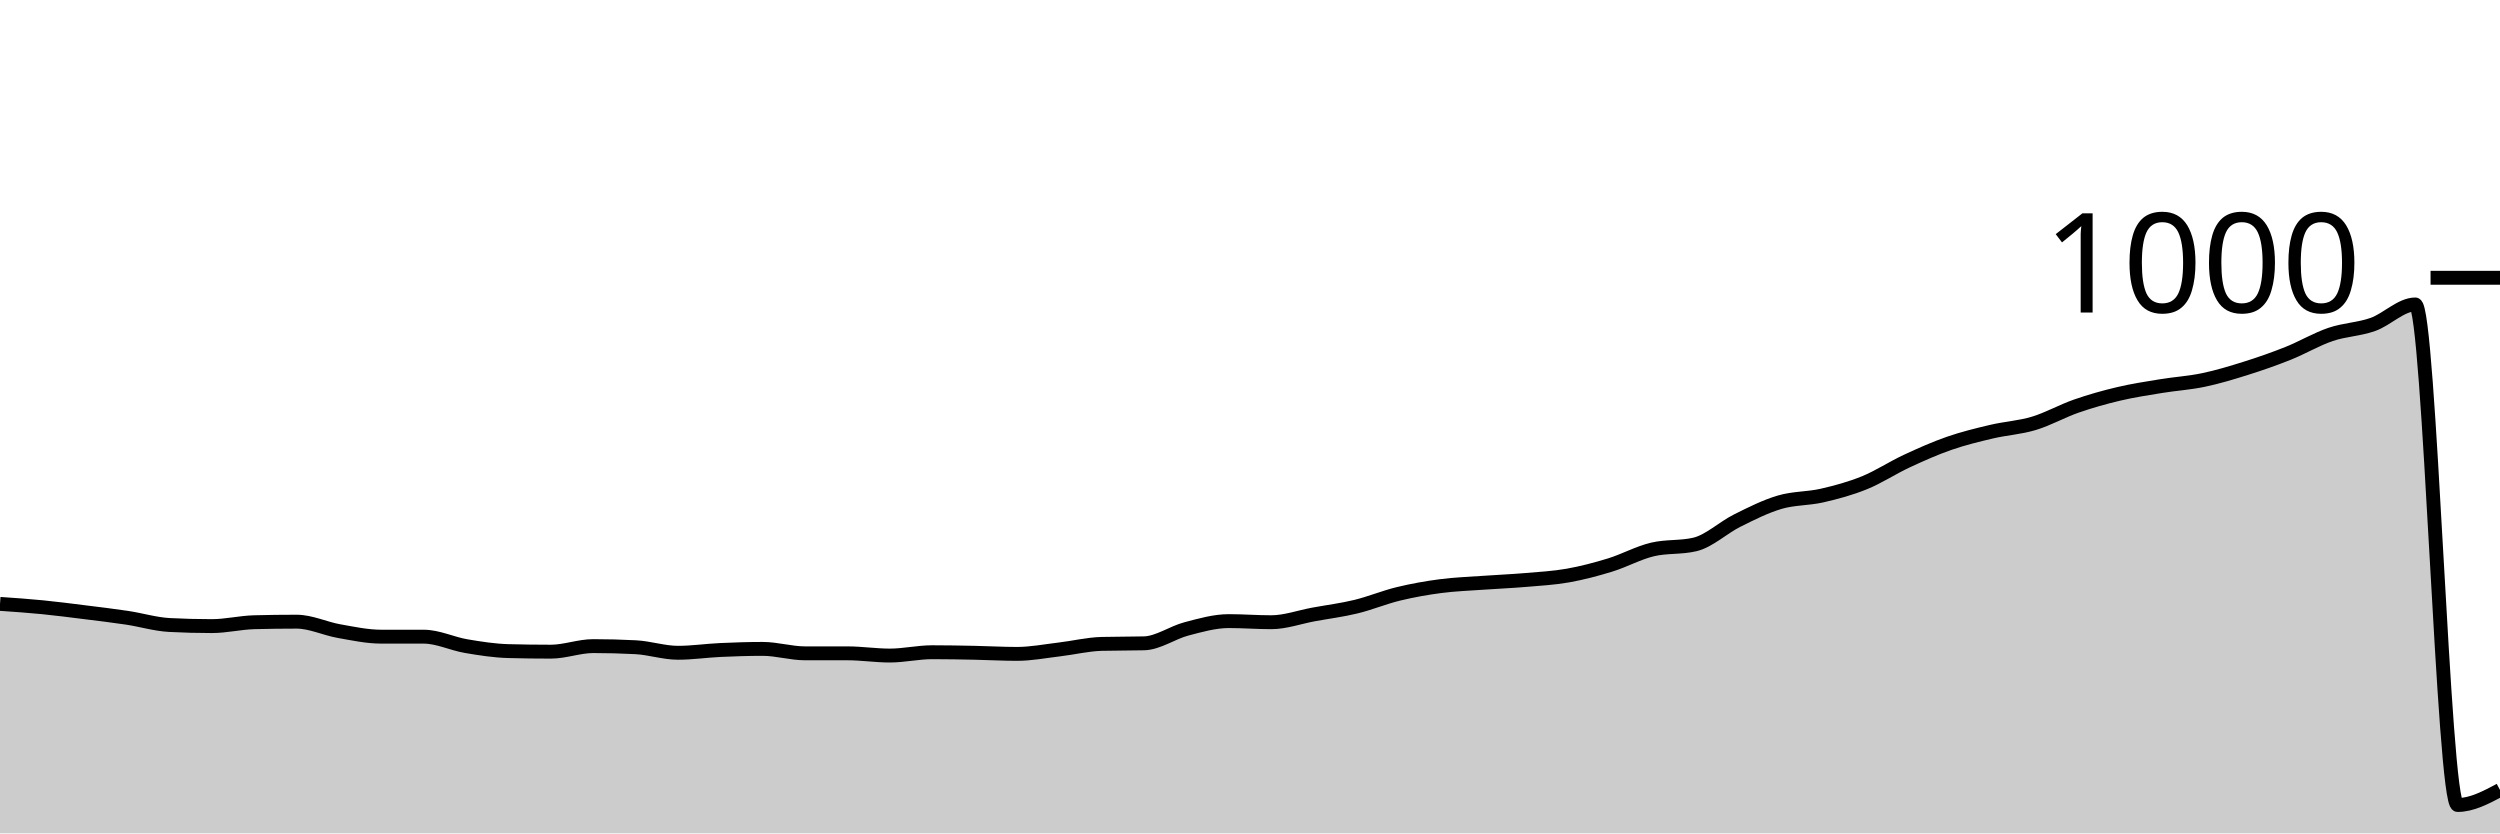
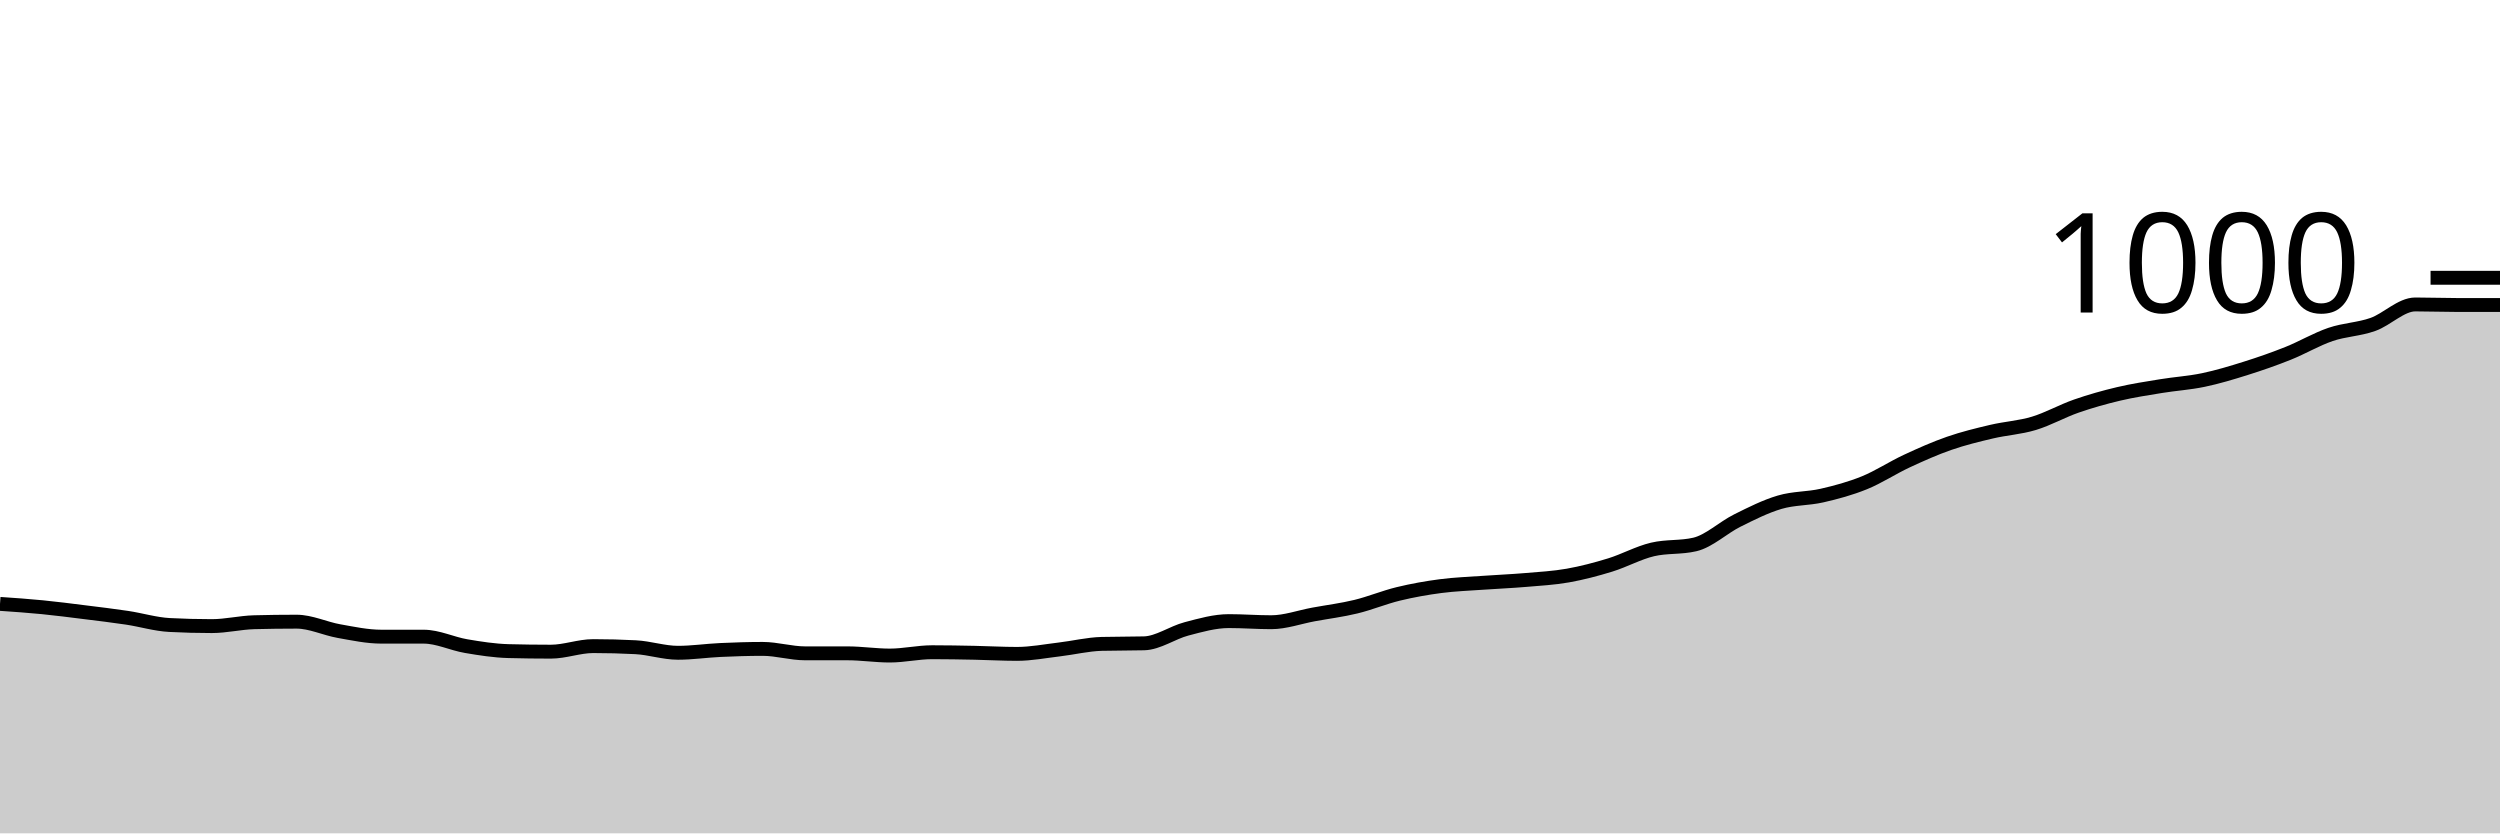
<svg xmlns="http://www.w3.org/2000/svg" viewBox="0 0 180 60">
  <g transform="translate(0,20)">
-     <path class="area" fill="rgba(0, 0, 0, 0.2)" d="M0,23.48C1.017,23.55,2.034,23.62,3.051,23.72C4.068,23.82,5.085,23.953,6.102,24.08C7.119,24.207,8.136,24.327,9.153,24.48C10.169,24.633,11.186,24.947,12.203,25C13.22,25.053,14.237,25.08,15.254,25.08C16.271,25.08,17.288,24.827,18.305,24.8C19.322,24.773,20.339,24.76,21.356,24.76C22.373,24.76,23.39,25.26,24.407,25.44C25.424,25.62,26.441,25.84,27.458,25.84C28.475,25.84,29.492,25.84,30.508,25.84C31.525,25.84,32.542,26.347,33.559,26.52C34.576,26.693,35.593,26.853,36.61,26.88C37.627,26.907,38.644,26.92,39.661,26.92C40.678,26.92,41.695,26.52,42.712,26.52C43.729,26.52,44.746,26.547,45.763,26.6C46.78,26.653,47.797,27,48.814,27C49.831,27,50.847,26.847,51.864,26.8C52.881,26.753,53.898,26.72,54.915,26.72C55.932,26.72,56.949,27.04,57.966,27.04C58.983,27.04,60,27.04,61.017,27.04C62.034,27.04,63.051,27.2,64.068,27.2C65.085,27.2,66.102,26.96,67.119,26.96C68.136,26.96,69.153,26.98,70.169,27C71.186,27.02,72.203,27.08,73.22,27.08C74.237,27.08,75.254,26.88,76.271,26.76C77.288,26.64,78.305,26.387,79.322,26.36C80.339,26.333,81.356,26.347,82.373,26.32C83.39,26.293,84.407,25.547,85.424,25.28C86.441,25.013,87.458,24.72,88.475,24.72C89.492,24.72,90.508,24.8,91.525,24.8C92.542,24.8,93.559,24.427,94.576,24.24C95.593,24.053,96.61,23.927,97.627,23.68C98.644,23.433,99.661,23.007,100.678,22.76C101.695,22.513,102.712,22.333,103.729,22.2C104.746,22.067,105.763,22.033,106.78,21.96C107.797,21.887,108.814,21.847,109.831,21.76C110.847,21.673,111.864,21.62,112.881,21.44C113.898,21.26,114.915,20.993,115.932,20.68C116.949,20.367,117.966,19.8,118.983,19.56C120,19.32,121.017,19.44,122.034,19.2C123.051,18.96,124.068,17.987,125.085,17.48C126.102,16.973,127.119,16.46,128.136,16.16C129.153,15.86,130.169,15.913,131.186,15.68C132.203,15.447,133.22,15.173,134.237,14.76C135.254,14.347,136.271,13.673,137.288,13.2C138.305,12.727,139.322,12.273,140.339,11.92C141.356,11.567,142.373,11.32,143.39,11.08C144.407,10.84,145.424,10.787,146.441,10.48C147.458,10.173,148.475,9.593,149.492,9.24C150.508,8.887,151.525,8.6,152.542,8.36C153.559,8.12,154.576,7.967,155.593,7.8C156.61,7.633,157.627,7.573,158.644,7.36C159.661,7.147,160.678,6.84,161.695,6.52C162.712,6.2,163.729,5.847,164.746,5.44C165.763,5.033,166.78,4.427,167.797,4.08C168.814,3.733,169.831,3.72,170.847,3.36C171.864,3,172.881,1.92,173.898,1.92C174.915,1.92,175.932,37.96,176.949,37.96C177.966,37.96,178.983,37.42,180,36.88L180,40C178.983,40,177.966,40,176.949,40C175.932,40,174.915,40,173.898,40C172.881,40,171.864,40,170.847,40C169.831,40,168.814,40,167.797,40C166.78,40,165.763,40,164.746,40C163.729,40,162.712,40,161.695,40C160.678,40,159.661,40,158.644,40C157.627,40,156.61,40,155.593,40C154.576,40,153.559,40,152.542,40C151.525,40,150.508,40,149.492,40C148.475,40,147.458,40,146.441,40C145.424,40,144.407,40,143.39,40C142.373,40,141.356,40,140.339,40C139.322,40,138.305,40,137.288,40C136.271,40,135.254,40,134.237,40C133.22,40,132.203,40,131.186,40C130.169,40,129.153,40,128.136,40C127.119,40,126.102,40,125.085,40C124.068,40,123.051,40,122.034,40C121.017,40,120,40,118.983,40C117.966,40,116.949,40,115.932,40C114.915,40,113.898,40,112.881,40C111.864,40,110.847,40,109.831,40C108.814,40,107.797,40,106.78,40C105.763,40,104.746,40,103.729,40C102.712,40,101.695,40,100.678,40C99.661,40,98.644,40,97.627,40C96.61,40,95.593,40,94.576,40C93.559,40,92.542,40,91.525,40C90.508,40,89.492,40,88.475,40C87.458,40,86.441,40,85.424,40C84.407,40,83.39,40,82.373,40C81.356,40,80.339,40,79.322,40C78.305,40,77.288,40,76.271,40C75.254,40,74.237,40,73.22,40C72.203,40,71.186,40,70.169,40C69.153,40,68.136,40,67.119,40C66.102,40,65.085,40,64.068,40C63.051,40,62.034,40,61.017,40C60,40,58.983,40,57.966,40C56.949,40,55.932,40,54.915,40C53.898,40,52.881,40,51.864,40C50.847,40,49.831,40,48.814,40C47.797,40,46.78,40,45.763,40C44.746,40,43.729,40,42.712,40C41.695,40,40.678,40,39.661,40C38.644,40,37.627,40,36.61,40C35.593,40,34.576,40,33.559,40C32.542,40,31.525,40,30.508,40C29.492,40,28.475,40,27.458,40C26.441,40,25.424,40,24.407,40C23.39,40,22.373,40,21.356,40C20.339,40,19.322,40,18.305,40C17.288,40,16.271,40,15.254,40C14.237,40,13.22,40,12.203,40C11.186,40,10.169,40,9.153,40C8.136,40,7.119,40,6.102,40C5.085,40,4.068,40,3.051,40C2.034,40,1.017,40,0,40Z" />
-     <path class="line" stroke="black" fill="none" d="M0,23.48C1.017,23.55,2.034,23.62,3.051,23.72C4.068,23.82,5.085,23.953,6.102,24.08C7.119,24.207,8.136,24.327,9.153,24.48C10.169,24.633,11.186,24.947,12.203,25C13.22,25.053,14.237,25.08,15.254,25.08C16.271,25.08,17.288,24.827,18.305,24.8C19.322,24.773,20.339,24.76,21.356,24.76C22.373,24.76,23.39,25.26,24.407,25.44C25.424,25.62,26.441,25.84,27.458,25.84C28.475,25.84,29.492,25.84,30.508,25.84C31.525,25.84,32.542,26.347,33.559,26.52C34.576,26.693,35.593,26.853,36.61,26.88C37.627,26.907,38.644,26.92,39.661,26.92C40.678,26.92,41.695,26.52,42.712,26.52C43.729,26.52,44.746,26.547,45.763,26.6C46.78,26.653,47.797,27,48.814,27C49.831,27,50.847,26.847,51.864,26.8C52.881,26.753,53.898,26.72,54.915,26.72C55.932,26.72,56.949,27.04,57.966,27.04C58.983,27.04,60,27.04,61.017,27.04C62.034,27.04,63.051,27.2,64.068,27.2C65.085,27.2,66.102,26.96,67.119,26.96C68.136,26.96,69.153,26.98,70.169,27C71.186,27.02,72.203,27.08,73.22,27.08C74.237,27.08,75.254,26.88,76.271,26.76C77.288,26.64,78.305,26.387,79.322,26.36C80.339,26.333,81.356,26.347,82.373,26.32C83.39,26.293,84.407,25.547,85.424,25.28C86.441,25.013,87.458,24.72,88.475,24.72C89.492,24.72,90.508,24.8,91.525,24.8C92.542,24.8,93.559,24.427,94.576,24.24C95.593,24.053,96.61,23.927,97.627,23.68C98.644,23.433,99.661,23.007,100.678,22.76C101.695,22.513,102.712,22.333,103.729,22.2C104.746,22.067,105.763,22.033,106.78,21.96C107.797,21.887,108.814,21.847,109.831,21.76C110.847,21.673,111.864,21.62,112.881,21.44C113.898,21.26,114.915,20.993,115.932,20.68C116.949,20.367,117.966,19.8,118.983,19.56C120,19.32,121.017,19.44,122.034,19.2C123.051,18.96,124.068,17.987,125.085,17.48C126.102,16.973,127.119,16.46,128.136,16.16C129.153,15.86,130.169,15.913,131.186,15.68C132.203,15.447,133.22,15.173,134.237,14.76C135.254,14.347,136.271,13.673,137.288,13.2C138.305,12.727,139.322,12.273,140.339,11.92C141.356,11.567,142.373,11.32,143.39,11.08C144.407,10.84,145.424,10.787,146.441,10.48C147.458,10.173,148.475,9.593,149.492,9.24C150.508,8.887,151.525,8.6,152.542,8.36C153.559,8.12,154.576,7.967,155.593,7.8C156.61,7.633,157.627,7.573,158.644,7.36C159.661,7.147,160.678,6.84,161.695,6.52C162.712,6.2,163.729,5.847,164.746,5.44C165.763,5.033,166.78,4.427,167.797,4.08C168.814,3.733,169.831,3.72,170.847,3.36C171.864,3,172.881,1.92,173.898,1.92C174.915,1.92,175.932,37.96,176.949,37.96C177.966,37.96,178.983,37.42,180,36.88" />
+     <path class="area" fill="rgba(0, 0, 0, 0.2)" d="M0,23.48C1.017,23.55,2.034,23.62,3.051,23.72C4.068,23.82,5.085,23.953,6.102,24.08C7.119,24.207,8.136,24.327,9.153,24.48C10.169,24.633,11.186,24.947,12.203,25C13.22,25.053,14.237,25.08,15.254,25.08C16.271,25.08,17.288,24.827,18.305,24.8C19.322,24.773,20.339,24.76,21.356,24.76C22.373,24.76,23.39,25.26,24.407,25.44C25.424,25.62,26.441,25.84,27.458,25.84C28.475,25.84,29.492,25.84,30.508,25.84C31.525,25.84,32.542,26.347,33.559,26.52C34.576,26.693,35.593,26.853,36.61,26.88C37.627,26.907,38.644,26.92,39.661,26.92C40.678,26.92,41.695,26.52,42.712,26.52C43.729,26.52,44.746,26.547,45.763,26.6C46.78,26.653,47.797,27,48.814,27C49.831,27,50.847,26.847,51.864,26.8C52.881,26.753,53.898,26.72,54.915,26.72C55.932,26.72,56.949,27.04,57.966,27.04C58.983,27.04,60,27.04,61.017,27.04C62.034,27.04,63.051,27.2,64.068,27.2C65.085,27.2,66.102,26.96,67.119,26.96C68.136,26.96,69.153,26.98,70.169,27C71.186,27.02,72.203,27.08,73.22,27.08C74.237,27.08,75.254,26.88,76.271,26.76C77.288,26.64,78.305,26.387,79.322,26.36C80.339,26.333,81.356,26.347,82.373,26.32C83.39,26.293,84.407,25.547,85.424,25.28C86.441,25.013,87.458,24.72,88.475,24.72C89.492,24.72,90.508,24.8,91.525,24.8C92.542,24.8,93.559,24.427,94.576,24.24C95.593,24.053,96.61,23.927,97.627,23.68C98.644,23.433,99.661,23.007,100.678,22.76C101.695,22.513,102.712,22.333,103.729,22.2C104.746,22.067,105.763,22.033,106.78,21.96C107.797,21.887,108.814,21.847,109.831,21.76C110.847,21.673,111.864,21.62,112.881,21.44C113.898,21.26,114.915,20.993,115.932,20.68C116.949,20.367,117.966,19.8,118.983,19.56C120,19.32,121.017,19.44,122.034,19.2C123.051,18.96,124.068,17.987,125.085,17.48C126.102,16.973,127.119,16.46,128.136,16.16C129.153,15.86,130.169,15.913,131.186,15.68C132.203,15.447,133.22,15.173,134.237,14.76C135.254,14.347,136.271,13.673,137.288,13.2C138.305,12.727,139.322,12.273,140.339,11.92C141.356,11.567,142.373,11.32,143.39,11.08C144.407,10.84,145.424,10.787,146.441,10.48C147.458,10.173,148.475,9.593,149.492,9.24C150.508,8.887,151.525,8.6,152.542,8.36C153.559,8.12,154.576,7.967,155.593,7.8C156.61,7.633,157.627,7.573,158.644,7.36C159.661,7.147,160.678,6.84,161.695,6.52C162.712,6.2,163.729,5.847,164.746,5.44C165.763,5.033,166.78,4.427,167.797,4.08C168.814,3.733,169.831,3.72,170.847,3.36C171.864,3,172.881,1.92,173.898,1.92C174.915,1.92,175.932,1.96,176.949,1.96C177.966,1.96,178.983,1.96,180,1.96L180,40C178.983,40,177.966,40,176.949,40C175.932,40,174.915,40,173.898,40C172.881,40,171.864,40,170.847,40C169.831,40,168.814,40,167.797,40C166.78,40,165.763,40,164.746,40C163.729,40,162.712,40,161.695,40C160.678,40,159.661,40,158.644,40C157.627,40,156.61,40,155.593,40C154.576,40,153.559,40,152.542,40C151.525,40,150.508,40,149.492,40C148.475,40,147.458,40,146.441,40C145.424,40,144.407,40,143.39,40C142.373,40,141.356,40,140.339,40C139.322,40,138.305,40,137.288,40C136.271,40,135.254,40,134.237,40C133.22,40,132.203,40,131.186,40C130.169,40,129.153,40,128.136,40C127.119,40,126.102,40,125.085,40C124.068,40,123.051,40,122.034,40C121.017,40,120,40,118.983,40C117.966,40,116.949,40,115.932,40C114.915,40,113.898,40,112.881,40C111.864,40,110.847,40,109.831,40C108.814,40,107.797,40,106.78,40C105.763,40,104.746,40,103.729,40C102.712,40,101.695,40,100.678,40C99.661,40,98.644,40,97.627,40C96.61,40,95.593,40,94.576,40C93.559,40,92.542,40,91.525,40C90.508,40,89.492,40,88.475,40C87.458,40,86.441,40,85.424,40C84.407,40,83.39,40,82.373,40C81.356,40,80.339,40,79.322,40C78.305,40,77.288,40,76.271,40C75.254,40,74.237,40,73.22,40C72.203,40,71.186,40,70.169,40C69.153,40,68.136,40,67.119,40C66.102,40,65.085,40,64.068,40C63.051,40,62.034,40,61.017,40C60,40,58.983,40,57.966,40C56.949,40,55.932,40,54.915,40C53.898,40,52.881,40,51.864,40C50.847,40,49.831,40,48.814,40C47.797,40,46.78,40,45.763,40C44.746,40,43.729,40,42.712,40C41.695,40,40.678,40,39.661,40C38.644,40,37.627,40,36.61,40C35.593,40,34.576,40,33.559,40C32.542,40,31.525,40,30.508,40C29.492,40,28.475,40,27.458,40C26.441,40,25.424,40,24.407,40C23.39,40,22.373,40,21.356,40C20.339,40,19.322,40,18.305,40C17.288,40,16.271,40,15.254,40C14.237,40,13.22,40,12.203,40C11.186,40,10.169,40,9.153,40C8.136,40,7.119,40,6.102,40C5.085,40,4.068,40,3.051,40C2.034,40,1.017,40,0,40Z" />
+     <path class="line" stroke="black" fill="none" d="M0,23.48C1.017,23.55,2.034,23.62,3.051,23.72C4.068,23.82,5.085,23.953,6.102,24.08C7.119,24.207,8.136,24.327,9.153,24.48C10.169,24.633,11.186,24.947,12.203,25C13.22,25.053,14.237,25.08,15.254,25.08C16.271,25.08,17.288,24.827,18.305,24.8C19.322,24.773,20.339,24.76,21.356,24.76C22.373,24.76,23.39,25.26,24.407,25.44C25.424,25.62,26.441,25.84,27.458,25.84C28.475,25.84,29.492,25.84,30.508,25.84C31.525,25.84,32.542,26.347,33.559,26.52C34.576,26.693,35.593,26.853,36.61,26.88C37.627,26.907,38.644,26.92,39.661,26.92C40.678,26.92,41.695,26.52,42.712,26.52C43.729,26.52,44.746,26.547,45.763,26.6C46.78,26.653,47.797,27,48.814,27C49.831,27,50.847,26.847,51.864,26.8C52.881,26.753,53.898,26.72,54.915,26.72C55.932,26.72,56.949,27.04,57.966,27.04C58.983,27.04,60,27.04,61.017,27.04C62.034,27.04,63.051,27.2,64.068,27.2C65.085,27.2,66.102,26.96,67.119,26.96C68.136,26.96,69.153,26.98,70.169,27C71.186,27.02,72.203,27.08,73.22,27.08C74.237,27.08,75.254,26.88,76.271,26.76C77.288,26.64,78.305,26.387,79.322,26.36C80.339,26.333,81.356,26.347,82.373,26.32C83.39,26.293,84.407,25.547,85.424,25.28C86.441,25.013,87.458,24.72,88.475,24.72C89.492,24.72,90.508,24.8,91.525,24.8C92.542,24.8,93.559,24.427,94.576,24.24C95.593,24.053,96.61,23.927,97.627,23.68C98.644,23.433,99.661,23.007,100.678,22.76C101.695,22.513,102.712,22.333,103.729,22.2C104.746,22.067,105.763,22.033,106.78,21.96C107.797,21.887,108.814,21.847,109.831,21.76C110.847,21.673,111.864,21.62,112.881,21.44C113.898,21.26,114.915,20.993,115.932,20.68C116.949,20.367,117.966,19.8,118.983,19.56C120,19.32,121.017,19.44,122.034,19.2C123.051,18.96,124.068,17.987,125.085,17.48C126.102,16.973,127.119,16.46,128.136,16.16C129.153,15.86,130.169,15.913,131.186,15.68C132.203,15.447,133.22,15.173,134.237,14.76C135.254,14.347,136.271,13.673,137.288,13.2C138.305,12.727,139.322,12.273,140.339,11.92C141.356,11.567,142.373,11.32,143.39,11.08C144.407,10.84,145.424,10.787,146.441,10.48C147.458,10.173,148.475,9.593,149.492,9.24C150.508,8.887,151.525,8.6,152.542,8.36C153.559,8.12,154.576,7.967,155.593,7.8C156.61,7.633,157.627,7.573,158.644,7.36C159.661,7.147,160.678,6.84,161.695,6.52C162.712,6.2,163.729,5.847,164.746,5.44C165.763,5.033,166.78,4.427,167.797,4.08C168.814,3.733,169.831,3.72,170.847,3.36C171.864,3,172.881,1.92,173.898,1.92C174.915,1.92,175.932,1.96,176.949,1.96C177.966,1.96,178.983,1.96,180,1.96" />
    <path class="axis-ceiling" stroke-width="1" stroke="black" fill="none" d="M175,0L180,0" />
    <text class="axis-ceiling-label" font-family="sans-serif" text-anchor="end" font-size="10px" x="170" y="2.5">1000</text>
  </g>
</svg>
